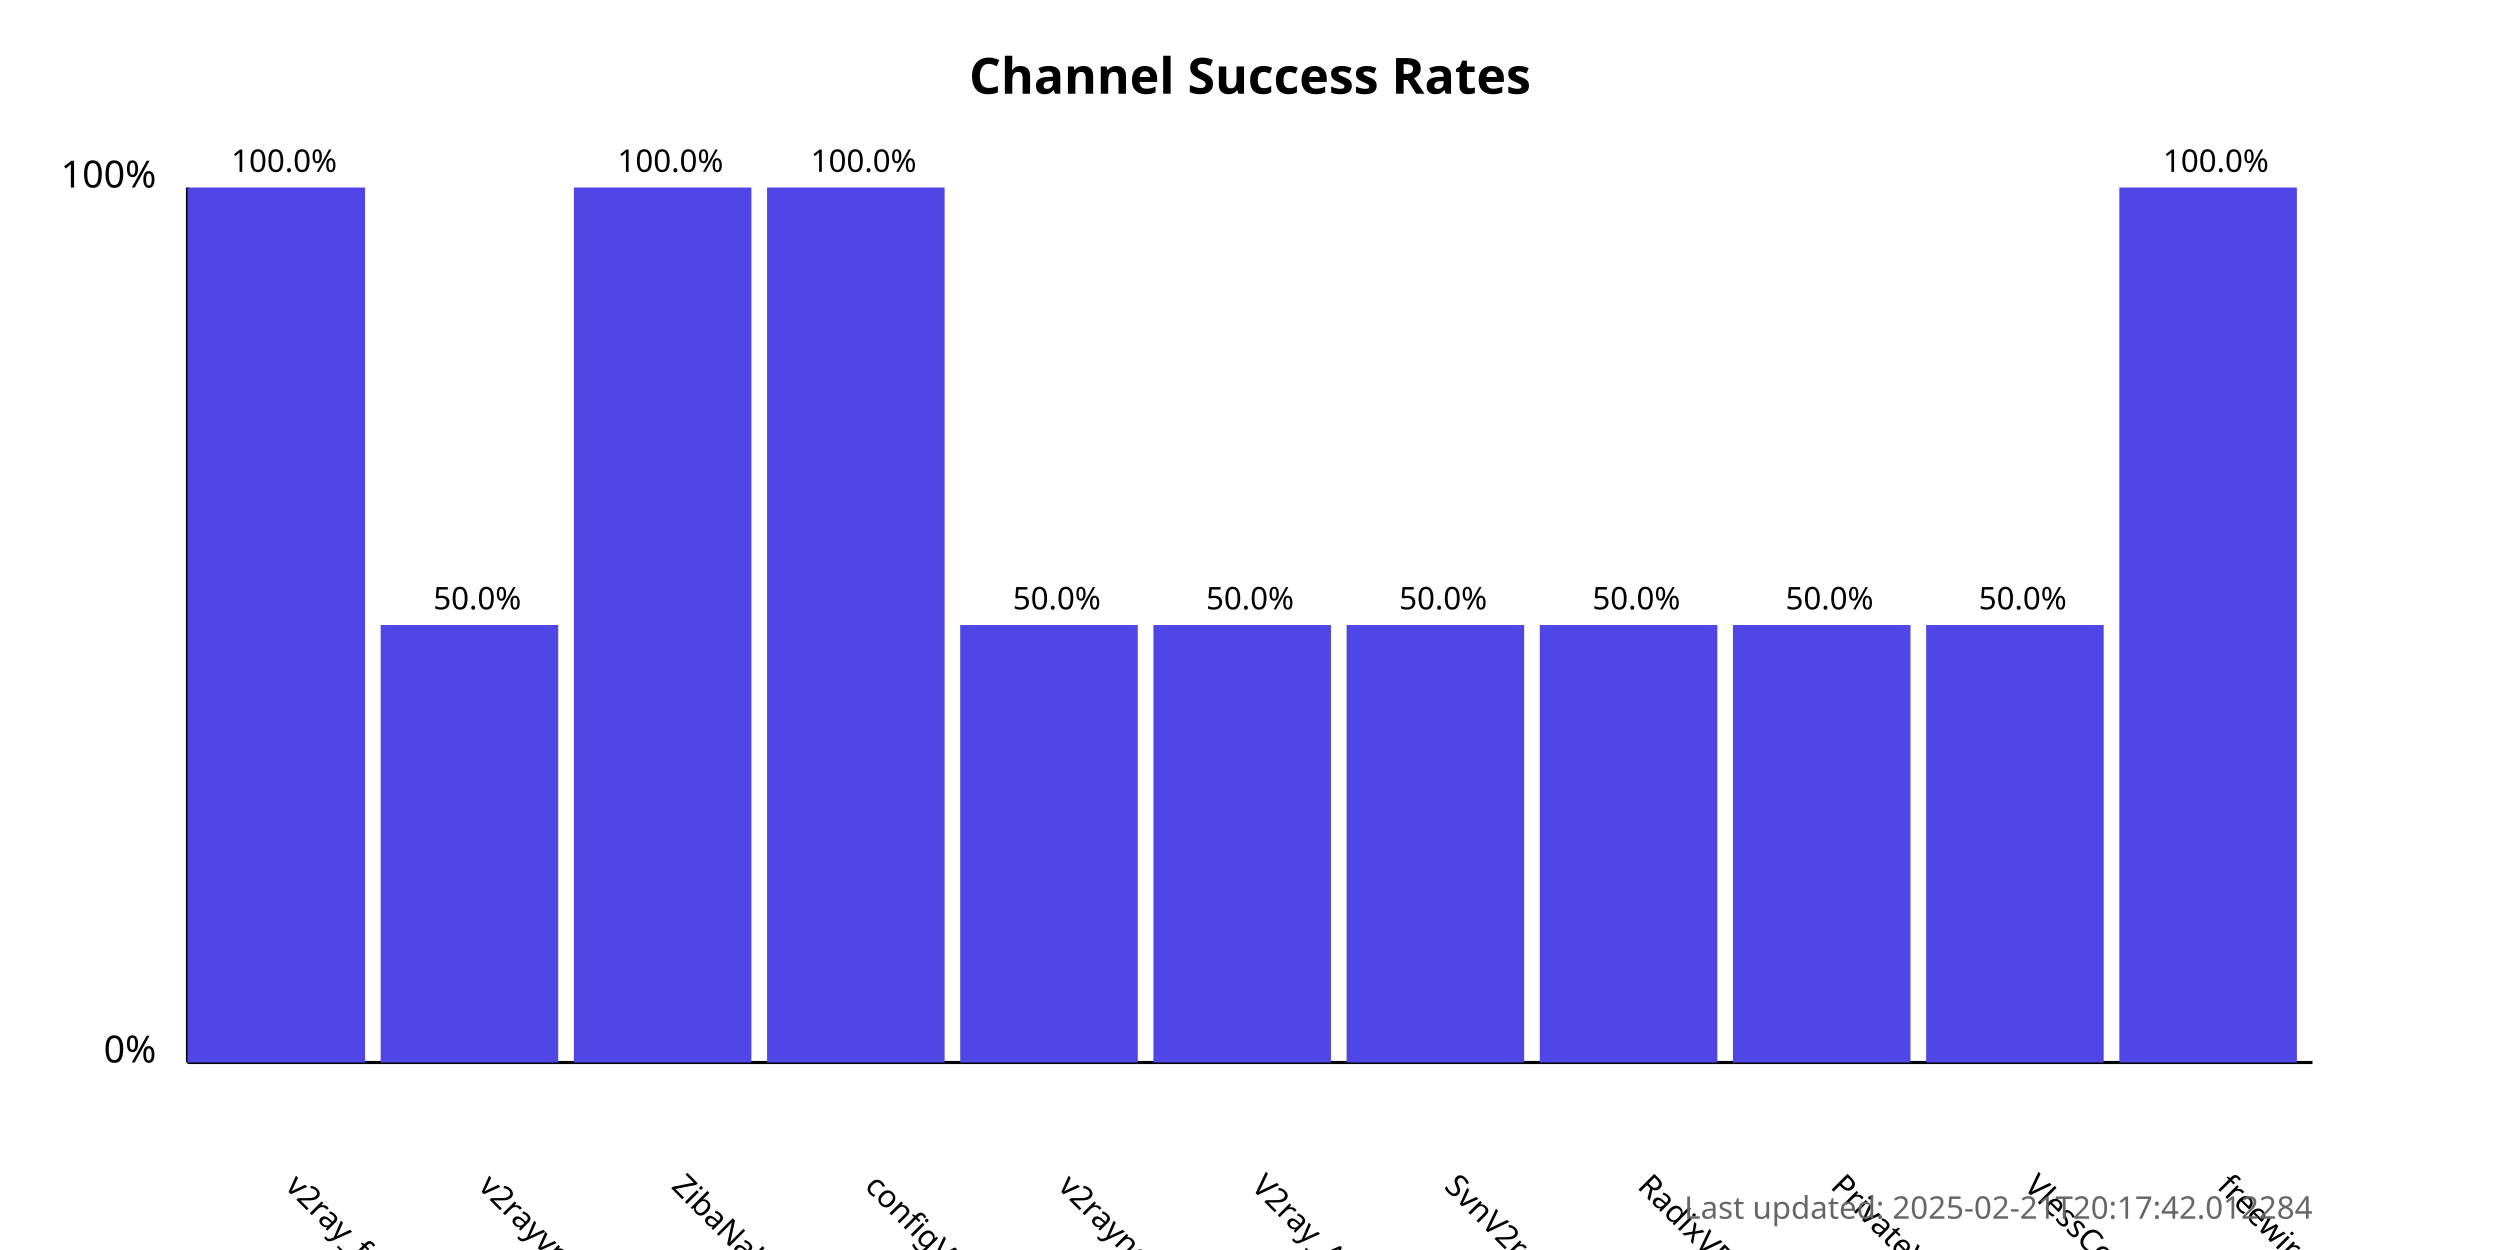
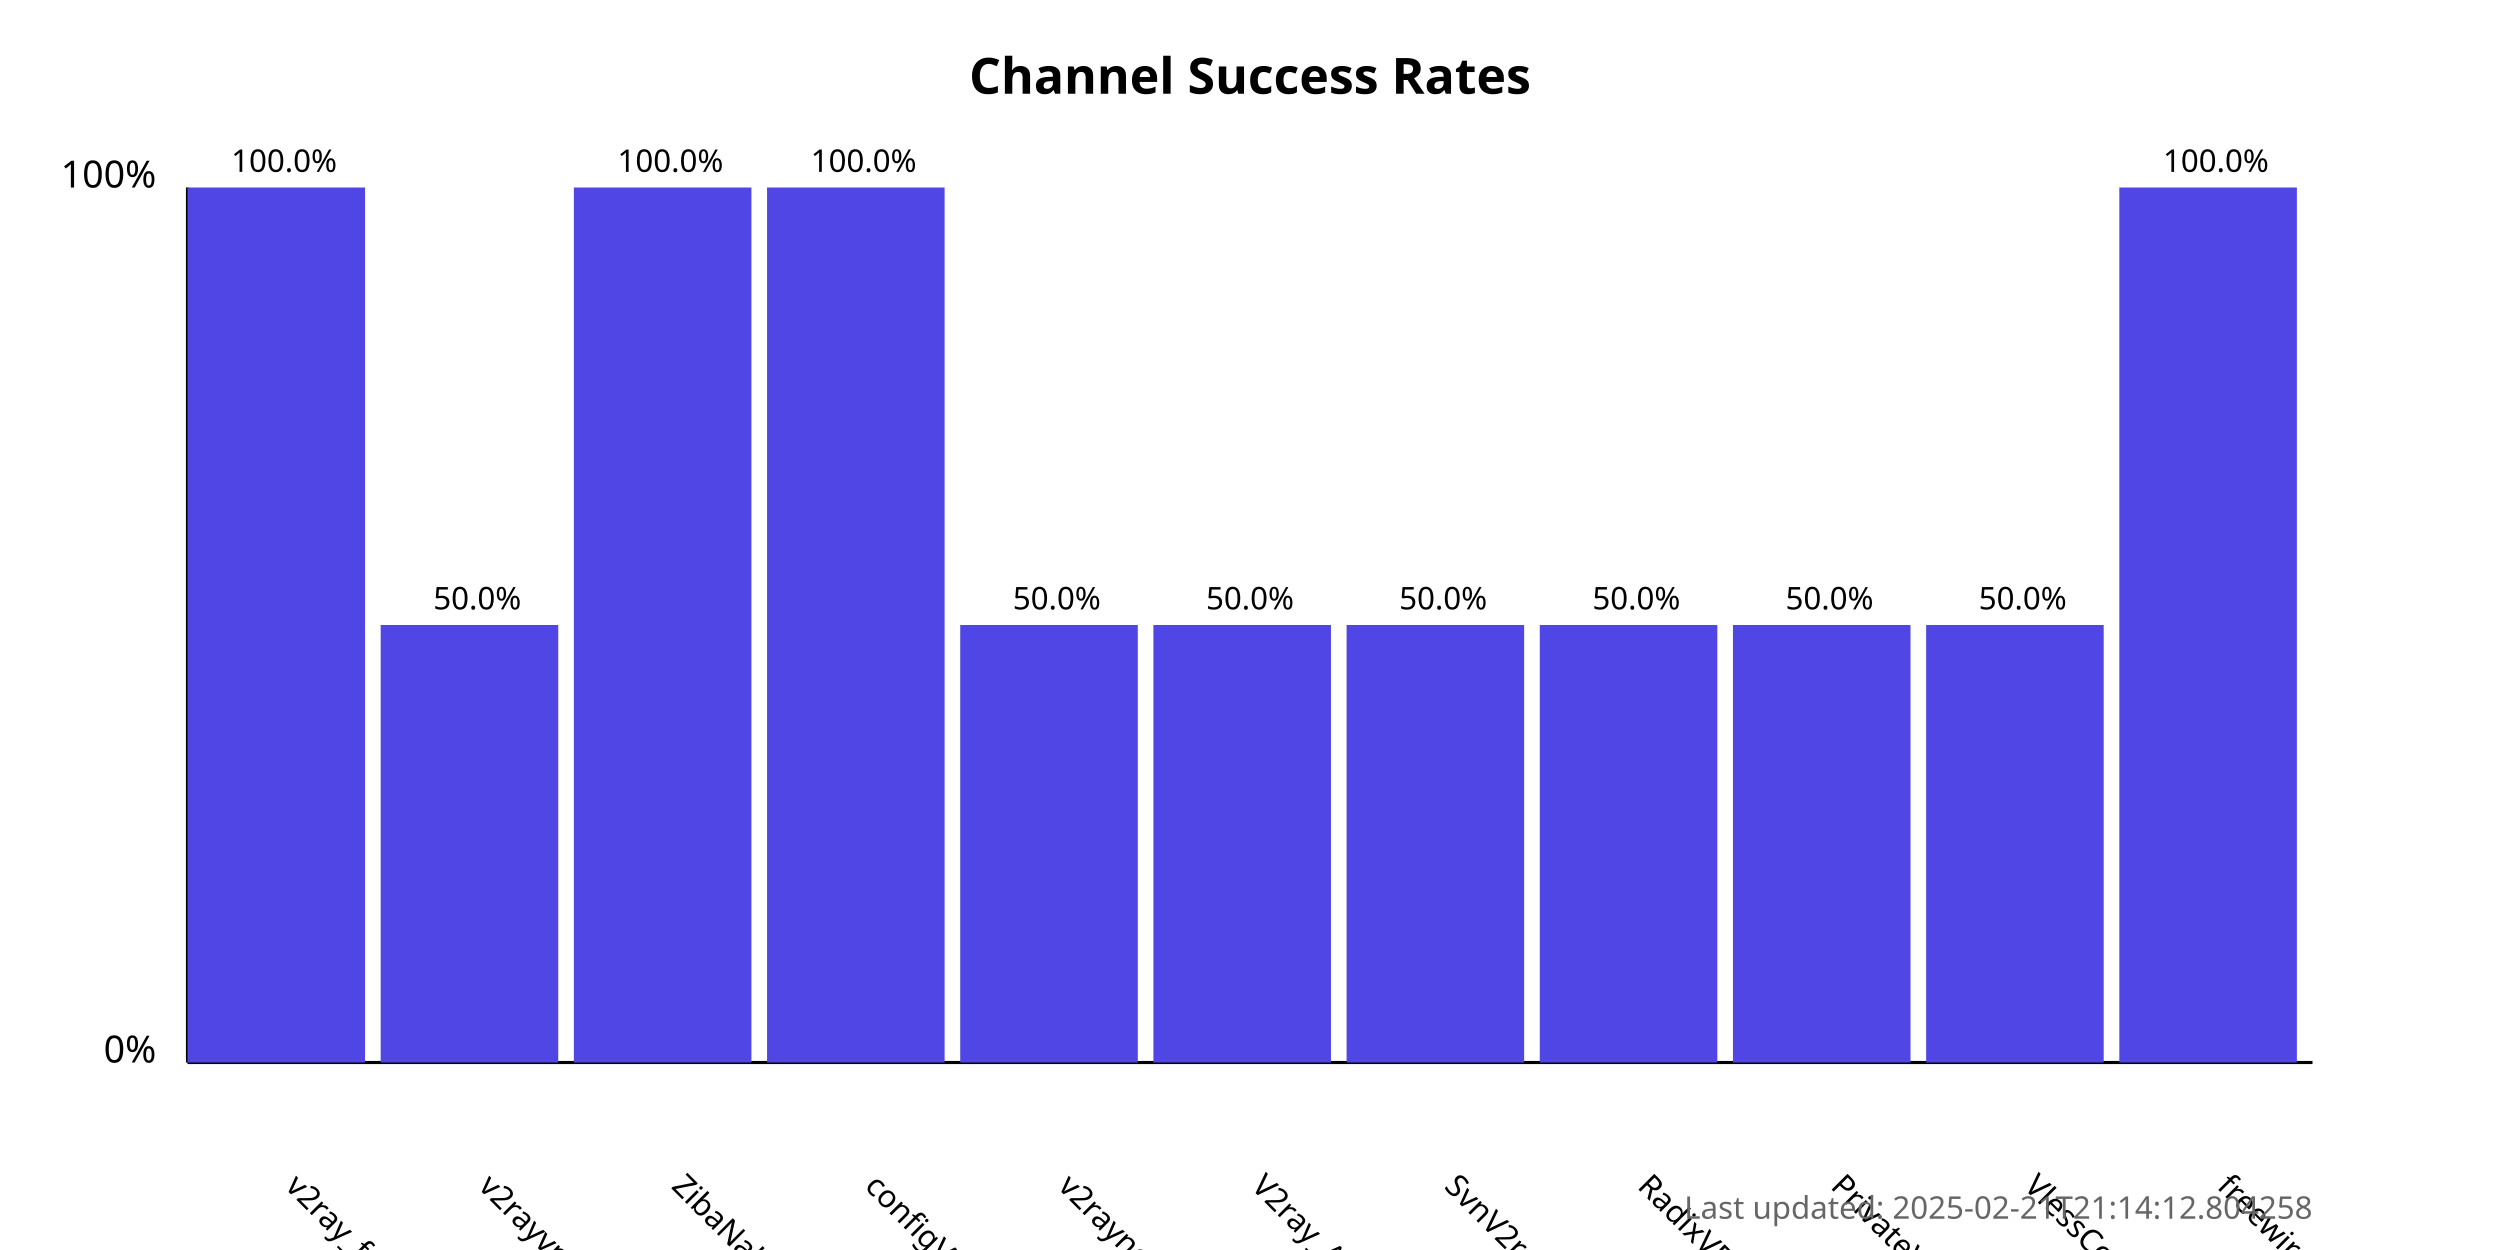
<svg xmlns="http://www.w3.org/2000/svg" width="800" height="400">
  <style>
            .chart-title { font: bold 16px sans-serif; }
            .axis-label { font: 12px sans-serif; }
            .tick-label { font: 10px sans-serif; }
            .bar { fill: #4f46e5; }
            .bar:hover { fill: #6366f1; }
            .timestamp { font: 10px sans-serif; fill: #666; }
        </style>
  <text x="400.0" y="30" text-anchor="middle" class="chart-title">
            Channel Success Rates
        </text>
  <line x1="60" y1="340" x2="60" y2="60" stroke="black" stroke-width="1" />
  <line x1="60" y1="340" x2="740" y2="340" stroke="black" stroke-width="1" />
  <text x="50" y="340" text-anchor="end" class="axis-label">0%</text>
  <text x="50" y="60" text-anchor="end" class="axis-label">100%</text>
  <g>
    <rect x="60" y="60.0" width="56.818" height="280.0" class="bar" />
    <text x="90.909" y="380" transform="rotate(45, 90.90909, 380)" text-anchor="start" class="tick-label">
                v2ray_free_conf
            </text>
    <text x="90.909" y="55.0" text-anchor="middle" class="tick-label">
                100.0%
            </text>
  </g>
  <g>
    <rect x="121.818" y="200.0" width="56.818" height="140.0" class="bar" />
    <text x="152.727" y="380" transform="rotate(45, 152.7273, 380)" text-anchor="start" class="tick-label">
                v2rayvpno
            </text>
    <text x="152.727" y="195.0" text-anchor="middle" class="tick-label">
                50.0%
            </text>
  </g>
  <g>
    <rect x="183.636" y="60.0" width="56.818" height="280.0" class="bar" />
    <text x="214.545" y="380" transform="rotate(45, 214.5455, 380)" text-anchor="start" class="tick-label">
                ZibaNabz
            </text>
    <text x="214.545" y="55.0" text-anchor="middle" class="tick-label">
                100.0%
            </text>
  </g>
  <g>
    <rect x="245.455" y="60.0" width="56.818" height="280.0" class="bar" />
    <text x="276.364" y="380" transform="rotate(45, 276.3636, 380)" text-anchor="start" class="tick-label">
                configV2rayForFree
            </text>
    <text x="276.364" y="55.0" text-anchor="middle" class="tick-label">
                100.0%
            </text>
  </g>
  <g>
    <rect x="307.273" y="200.0" width="56.818" height="140.0" class="bar" />
    <text x="338.182" y="380" transform="rotate(45, 338.1818, 380)" text-anchor="start" class="tick-label">
                v2rayngvpn
            </text>
    <text x="338.182" y="195.0" text-anchor="middle" class="tick-label">
                50.0%
            </text>
  </g>
  <g>
    <rect x="369.091" y="200.0" width="56.818" height="140.0" class="bar" />
    <text x="400.0" y="380" transform="rotate(45, 400.0, 380)" text-anchor="start" class="tick-label">
                V2ray_Alpha
            </text>
    <text x="400.0" y="195.0" text-anchor="middle" class="tick-label">
                50.0%
            </text>
  </g>
  <g>
    <rect x="430.909" y="200.0" width="56.818" height="140.0" class="bar" />
    <text x="461.818" y="380" transform="rotate(45, 461.8182, 380)" text-anchor="start" class="tick-label">
                SvnV2ray
            </text>
    <text x="461.818" y="195.0" text-anchor="middle" class="tick-label">
                50.0%
            </text>
  </g>
  <g>
    <rect x="492.727" y="200.0" width="56.818" height="140.0" class="bar" />
    <text x="523.636" y="380" transform="rotate(45, 523.6364, 380)" text-anchor="start" class="tick-label">
                RadixVPN
            </text>
    <text x="523.636" y="195.0" text-anchor="middle" class="tick-label">
                50.0%
            </text>
  </g>
  <g>
    <rect x="554.545" y="200.0" width="56.818" height="140.0" class="bar" />
    <text x="585.455" y="380" transform="rotate(45, 585.4545, 380)" text-anchor="start" class="tick-label">
                PrivateVPNs
            </text>
    <text x="585.455" y="195.0" text-anchor="middle" class="tick-label">
                50.0%
            </text>
  </g>
  <g>
    <rect x="616.364" y="200.0" width="56.818" height="140.0" class="bar" />
    <text x="647.273" y="380" transform="rotate(45, 647.2727, 380)" text-anchor="start" class="tick-label">
                VlessConfig
            </text>
    <text x="647.273" y="195.0" text-anchor="middle" class="tick-label">
                50.0%
            </text>
  </g>
  <g>
    <rect x="678.182" y="60.0" width="56.818" height="280.0" class="bar" />
    <text x="709.091" y="380" transform="rotate(45, 709.0909, 380)" text-anchor="start" class="tick-label">
                freewireguard
            </text>
    <text x="709.091" y="55.0" text-anchor="middle" class="tick-label">
                100.0%
            </text>
  </g>
  <text x="740" y="390" text-anchor="end" class="timestamp">
-             Last updated: 2025-02-21T20:17:42.012284
+             Last updated: 2025-02-21T21:14:12.804258
        </text>
</svg>
